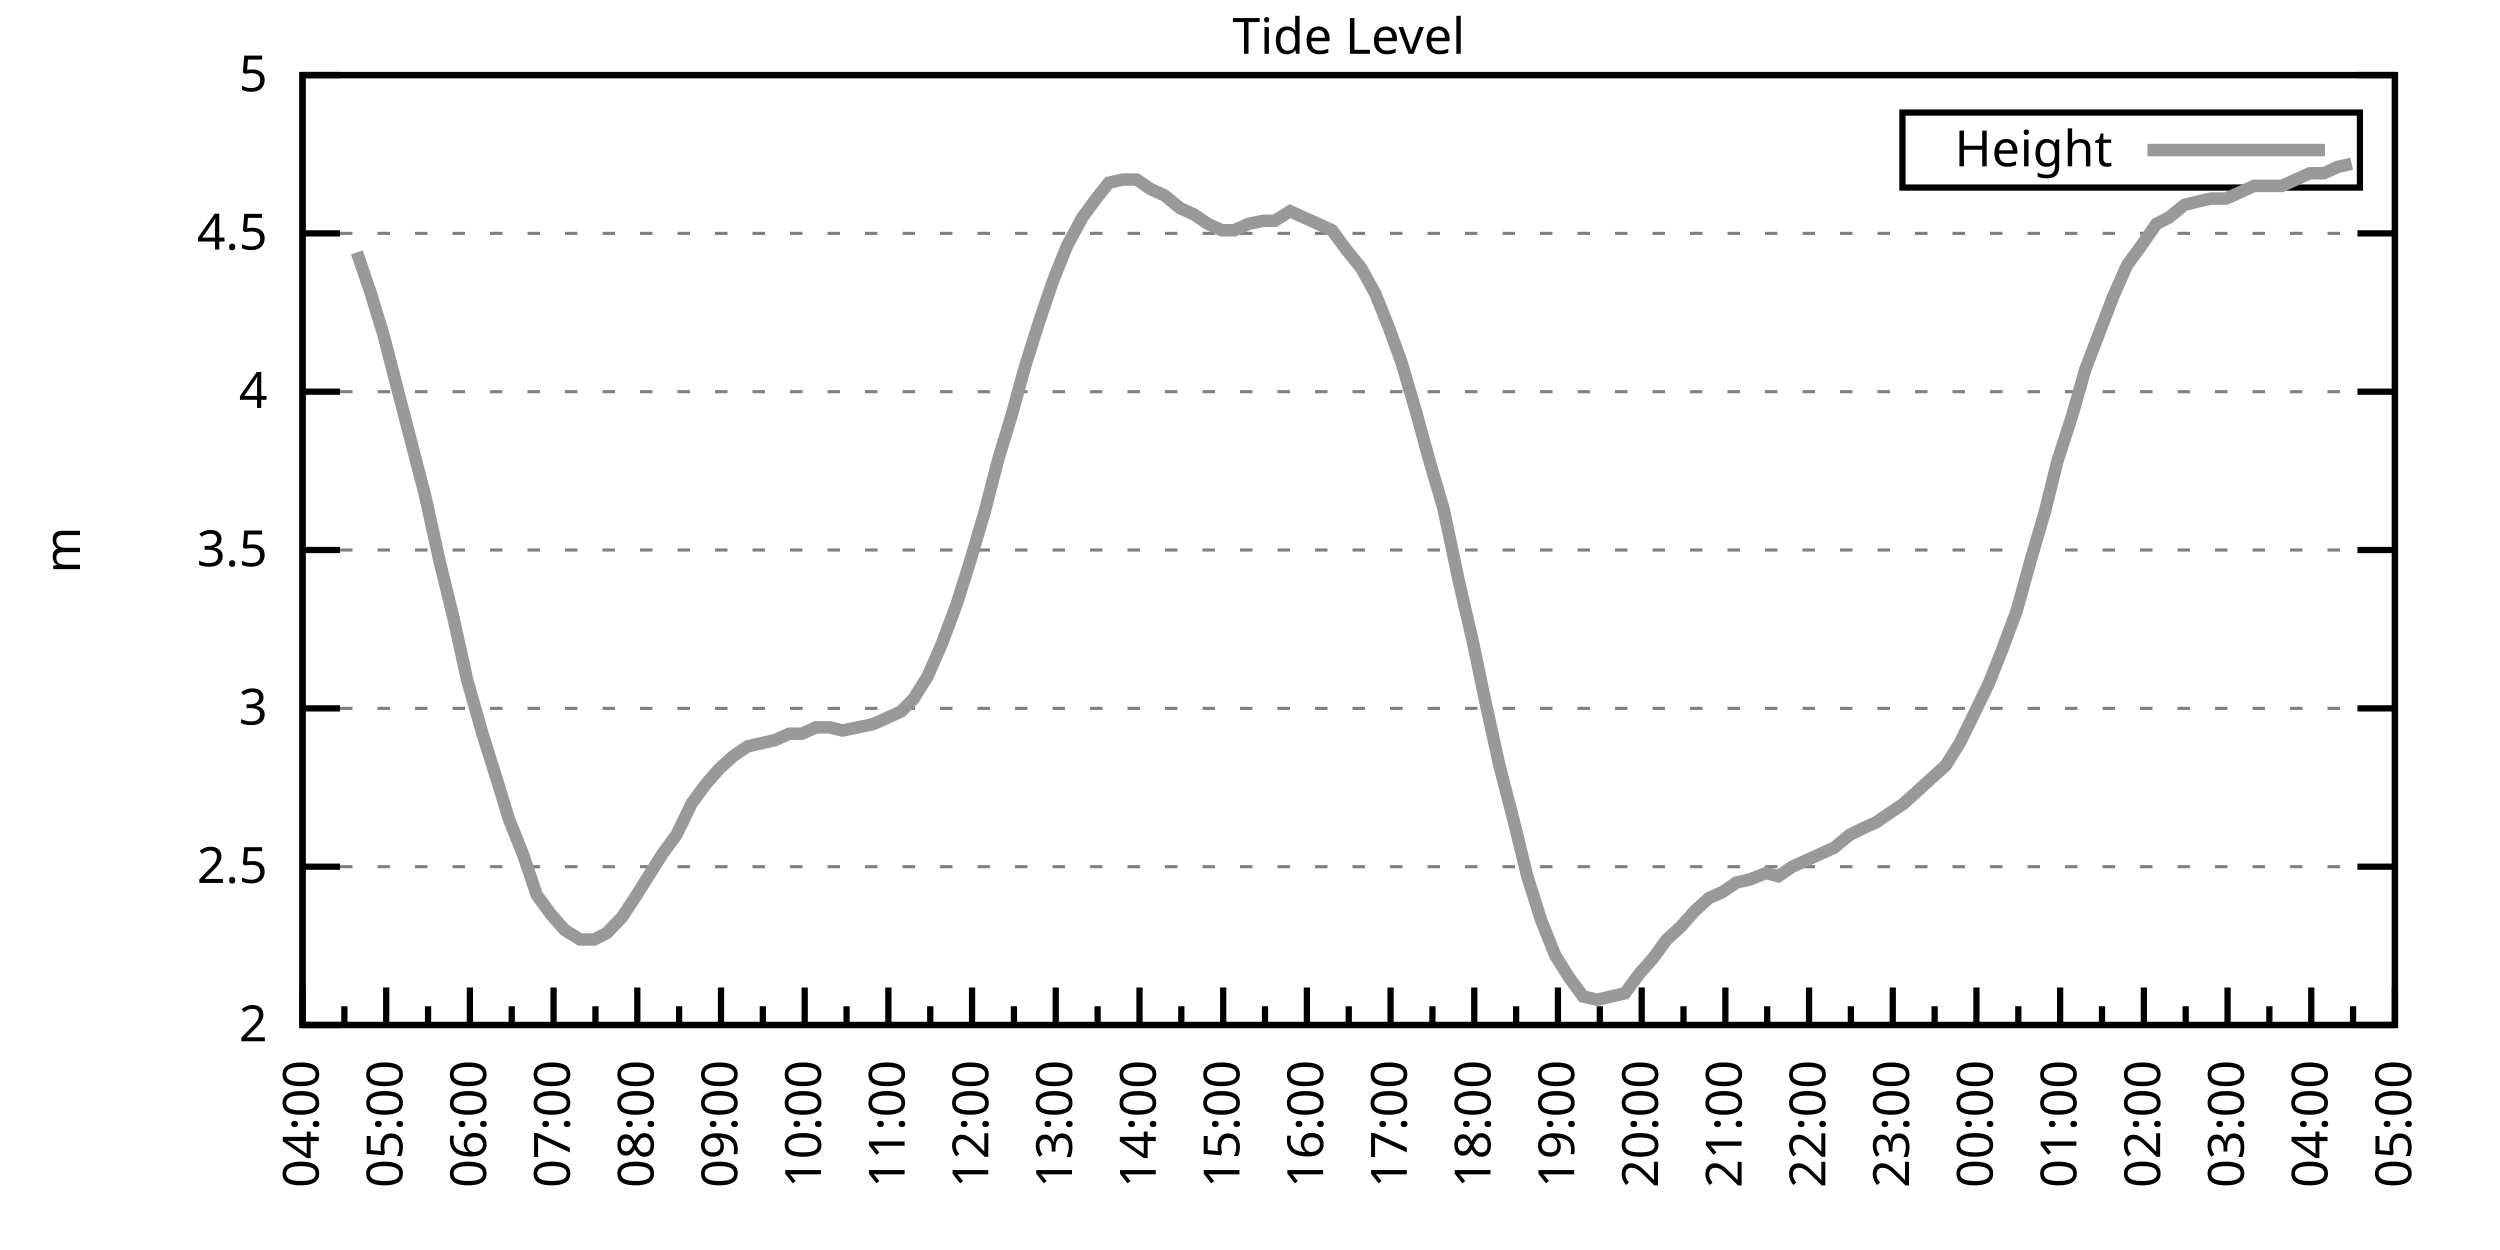
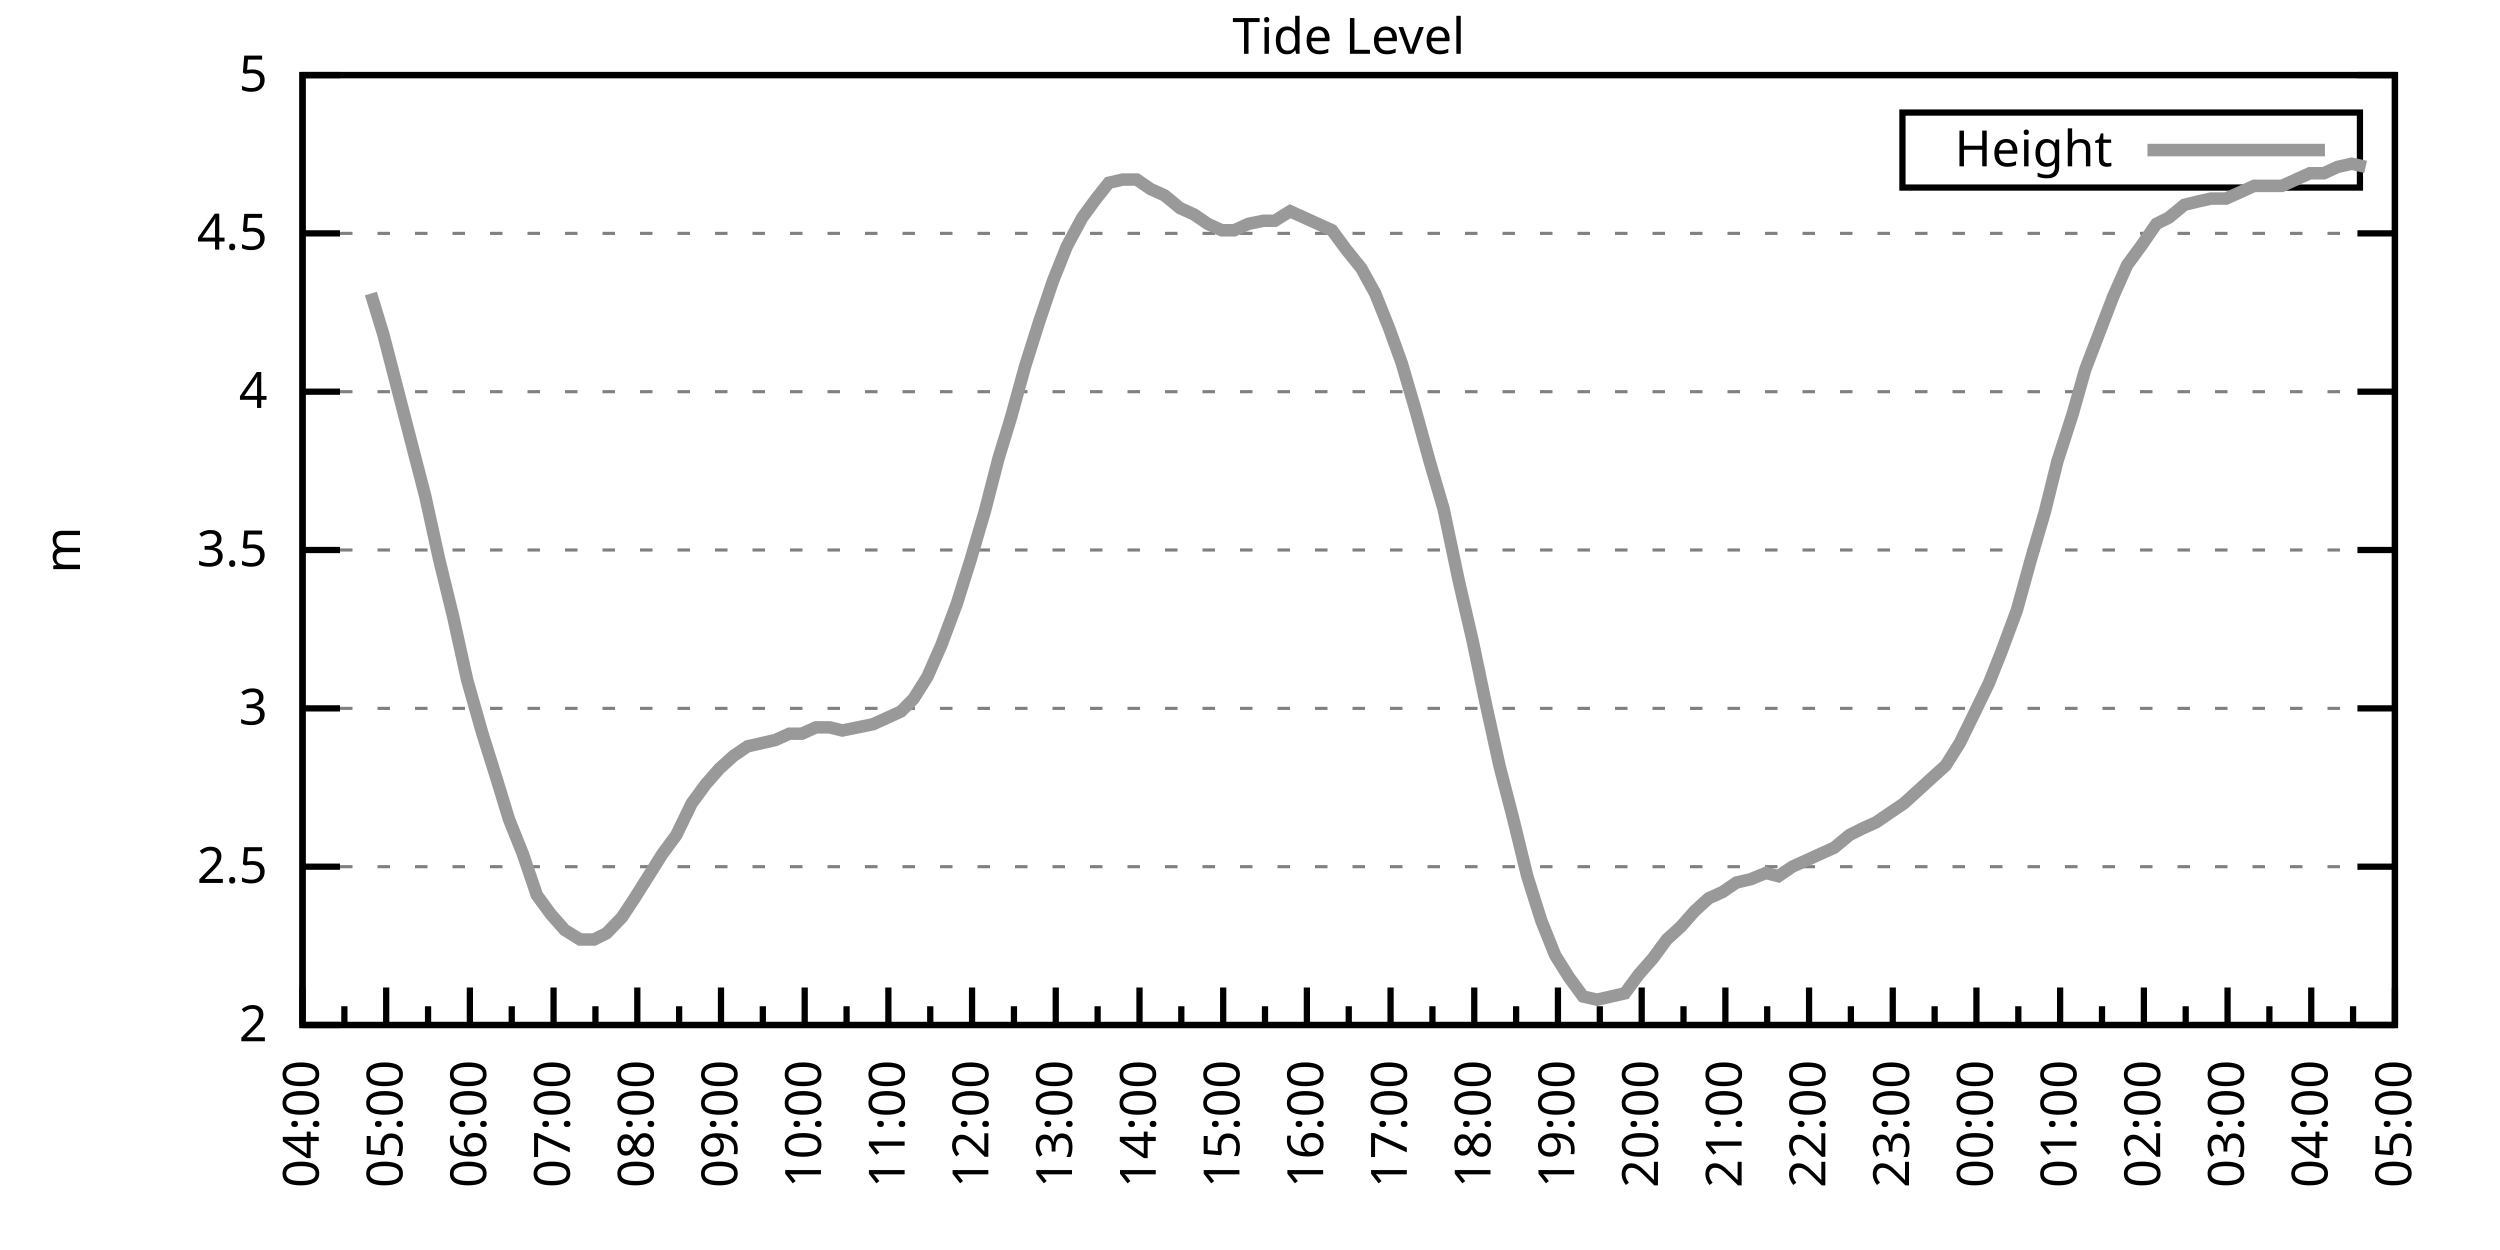
<svg xmlns="http://www.w3.org/2000/svg" xmlns:xlink="http://www.w3.org/1999/xlink" width="400" height="200" viewBox="0 0 400 200">
  <g id="gnuplot_canvas">
    <rect x="0" y="0" width="400" height="200" fill="none" />
    <defs>
      <circle id="gpDot" r="0.5" stroke-width="0.5" stroke="currentColor" />
      <path id="gpPt0" stroke-width="0.333" stroke="currentColor" d="M-1,0 h2 M0,-1 v2" />
      <path id="gpPt1" stroke-width="0.333" stroke="currentColor" d="M-1,-1 L1,1 M1,-1 L-1,1" />
      <path id="gpPt2" stroke-width="0.333" stroke="currentColor" d="M-1,0 L1,0 M0,-1 L0,1 M-1,-1 L1,1 M-1,1 L1,-1" />
      <rect id="gpPt3" stroke-width="0.333" stroke="currentColor" x="-1" y="-1" width="2" height="2" />
      <rect id="gpPt4" stroke-width="0.333" stroke="currentColor" fill="currentColor" x="-1" y="-1" width="2" height="2" />
      <circle id="gpPt5" stroke-width="0.333" stroke="currentColor" cx="0" cy="0" r="1" />
      <use xlink:href="#gpPt5" id="gpPt6" fill="currentColor" stroke="none" />
      <path id="gpPt7" stroke-width="0.333" stroke="currentColor" d="M0,-1.33 L-1.33,0.67 L1.33,0.67 z" />
      <use xlink:href="#gpPt7" id="gpPt8" fill="currentColor" stroke="none" />
      <use xlink:href="#gpPt7" id="gpPt9" stroke="currentColor" transform="rotate(180)" />
      <use xlink:href="#gpPt9" id="gpPt10" fill="currentColor" stroke="none" />
      <use xlink:href="#gpPt3" id="gpPt11" stroke="currentColor" transform="rotate(45)" />
      <use xlink:href="#gpPt11" id="gpPt12" fill="currentColor" stroke="none" />
      <path id="gpPt13" stroke-width="0.333" stroke="currentColor" d="M0,1.330 L1.265,0.411 L0.782,-1.067 L-0.782,-1.076 L-1.265,0.411 z" />
      <use xlink:href="#gpPt13" id="gpPt14" fill="currentColor" stroke="none" />
      <filter id="textbox" filterUnits="objectBoundingBox" x="0" y="0" height="1" width="1">
        <feFlood flood-color="white" flood-opacity="1" result="bgnd" />
        <feComposite in="SourceGraphic" in2="bgnd" operator="atop" />
      </filter>
      <filter id="greybox" filterUnits="objectBoundingBox" x="0" y="0" height="1" width="1">
        <feFlood flood-color="lightgrey" flood-opacity="1" result="grey" />
        <feComposite in="SourceGraphic" in2="grey" operator="atop" />
      </filter>
    </defs>
    <g fill="none" color="white" stroke="currentColor" stroke-width="1.00" stroke-linecap="butt" stroke-linejoin="miter">
</g>
    <g fill="none" color="black" stroke="currentColor" stroke-width="1.00" stroke-linecap="butt" stroke-linejoin="miter">
      <g stroke="none" shape-rendering="crispEdges">
        <polygon fill="rgb(255, 255, 255)" points="48.40,164.00 383.18,164.00 383.18,12.02 48.40,12.02 " />
      </g>
    </g>
    <g fill="none" color="black" stroke="currentColor" stroke-width="1.00" stroke-linecap="butt" stroke-linejoin="miter">
</g>
    <g fill="none" color="black" stroke="black" stroke-width="0.50" stroke-linecap="butt" stroke-linejoin="miter">
</g>
    <g fill="none" color="gray" stroke="currentColor" stroke-width="0.50" stroke-linecap="butt" stroke-linejoin="miter">
      <path stroke="gray" stroke-dasharray="2,4" class="gridline" d="M48.40,164.00 L383.19,164.00  " />
    </g>
    <g fill="none" color="gray" stroke="gray" stroke-width="1.00" stroke-linecap="butt" stroke-linejoin="miter">
</g>
    <g fill="none" color="black" stroke="currentColor" stroke-width="1.00" stroke-linecap="butt" stroke-linejoin="miter">
      <path stroke="black" d="M48.40,164.00 L54.40,164.00 M383.19,164.00 L377.19,164.00  " />
      <g transform="translate(42.80,166.60)" stroke="none" fill="black" font-family="Sans" font-size="8.00" text-anchor="end">
        <text>
          <tspan font-family="Sans"> 2</tspan>
        </text>
      </g>
    </g>
    <g fill="none" color="black" stroke="currentColor" stroke-width="1.00" stroke-linecap="butt" stroke-linejoin="miter">
</g>
    <g fill="none" color="black" stroke="black" stroke-width="0.50" stroke-linecap="butt" stroke-linejoin="miter">
</g>
    <g fill="none" color="gray" stroke="currentColor" stroke-width="0.50" stroke-linecap="butt" stroke-linejoin="miter">
      <path stroke="gray" stroke-dasharray="2,4" class="gridline" d="M48.40,138.67 L383.19,138.67  " />
    </g>
    <g fill="none" color="gray" stroke="gray" stroke-width="1.00" stroke-linecap="butt" stroke-linejoin="miter">
</g>
    <g fill="none" color="black" stroke="currentColor" stroke-width="1.00" stroke-linecap="butt" stroke-linejoin="miter">
      <path stroke="black" d="M48.40,138.67 L54.40,138.67 M383.19,138.67 L377.19,138.67  " />
      <g transform="translate(42.80,141.27)" stroke="none" fill="black" font-family="Sans" font-size="8.00" text-anchor="end">
        <text>
          <tspan font-family="Sans"> 2.5</tspan>
        </text>
      </g>
    </g>
    <g fill="none" color="black" stroke="currentColor" stroke-width="1.00" stroke-linecap="butt" stroke-linejoin="miter">
</g>
    <g fill="none" color="black" stroke="black" stroke-width="0.50" stroke-linecap="butt" stroke-linejoin="miter">
</g>
    <g fill="none" color="gray" stroke="currentColor" stroke-width="0.50" stroke-linecap="butt" stroke-linejoin="miter">
      <path stroke="gray" stroke-dasharray="2,4" class="gridline" d="M48.40,113.34 L383.19,113.34  " />
    </g>
    <g fill="none" color="gray" stroke="gray" stroke-width="1.00" stroke-linecap="butt" stroke-linejoin="miter">
</g>
    <g fill="none" color="black" stroke="currentColor" stroke-width="1.00" stroke-linecap="butt" stroke-linejoin="miter">
      <path stroke="black" d="M48.40,113.34 L54.40,113.34 M383.19,113.34 L377.19,113.34  " />
      <g transform="translate(42.80,115.94)" stroke="none" fill="black" font-family="Sans" font-size="8.00" text-anchor="end">
        <text>
          <tspan font-family="Sans"> 3</tspan>
        </text>
      </g>
    </g>
    <g fill="none" color="black" stroke="currentColor" stroke-width="1.00" stroke-linecap="butt" stroke-linejoin="miter">
</g>
    <g fill="none" color="black" stroke="black" stroke-width="0.50" stroke-linecap="butt" stroke-linejoin="miter">
</g>
    <g fill="none" color="gray" stroke="currentColor" stroke-width="0.50" stroke-linecap="butt" stroke-linejoin="miter">
      <path stroke="gray" stroke-dasharray="2,4" class="gridline" d="M48.40,88.00 L383.19,88.00  " />
    </g>
    <g fill="none" color="gray" stroke="gray" stroke-width="1.00" stroke-linecap="butt" stroke-linejoin="miter">
</g>
    <g fill="none" color="black" stroke="currentColor" stroke-width="1.00" stroke-linecap="butt" stroke-linejoin="miter">
      <path stroke="black" d="M48.40,88.00 L54.40,88.00 M383.19,88.00 L377.19,88.00  " />
      <g transform="translate(42.80,90.60)" stroke="none" fill="black" font-family="Sans" font-size="8.00" text-anchor="end">
        <text>
          <tspan font-family="Sans"> 3.5</tspan>
        </text>
      </g>
    </g>
    <g fill="none" color="black" stroke="currentColor" stroke-width="1.00" stroke-linecap="butt" stroke-linejoin="miter">
</g>
    <g fill="none" color="black" stroke="black" stroke-width="0.50" stroke-linecap="butt" stroke-linejoin="miter">
</g>
    <g fill="none" color="gray" stroke="currentColor" stroke-width="0.50" stroke-linecap="butt" stroke-linejoin="miter">
      <path stroke="gray" stroke-dasharray="2,4" class="gridline" d="M48.40,62.67 L383.19,62.67  " />
    </g>
    <g fill="none" color="gray" stroke="gray" stroke-width="1.00" stroke-linecap="butt" stroke-linejoin="miter">
</g>
    <g fill="none" color="black" stroke="currentColor" stroke-width="1.00" stroke-linecap="butt" stroke-linejoin="miter">
      <path stroke="black" d="M48.40,62.67 L54.40,62.67 M383.19,62.67 L377.19,62.67  " />
      <g transform="translate(42.80,65.27)" stroke="none" fill="black" font-family="Sans" font-size="8.00" text-anchor="end">
        <text>
          <tspan font-family="Sans"> 4</tspan>
        </text>
      </g>
    </g>
    <g fill="none" color="black" stroke="currentColor" stroke-width="1.00" stroke-linecap="butt" stroke-linejoin="miter">
</g>
    <g fill="none" color="black" stroke="black" stroke-width="0.50" stroke-linecap="butt" stroke-linejoin="miter">
</g>
    <g fill="none" color="gray" stroke="currentColor" stroke-width="0.50" stroke-linecap="butt" stroke-linejoin="miter">
      <path stroke="gray" stroke-dasharray="2,4" class="gridline" d="M48.40,37.34 L383.19,37.34  " />
    </g>
    <g fill="none" color="gray" stroke="gray" stroke-width="1.00" stroke-linecap="butt" stroke-linejoin="miter">
</g>
    <g fill="none" color="black" stroke="currentColor" stroke-width="1.00" stroke-linecap="butt" stroke-linejoin="miter">
      <path stroke="black" d="M48.40,37.34 L54.40,37.34 M383.19,37.34 L377.19,37.34  " />
      <g transform="translate(42.80,39.94)" stroke="none" fill="black" font-family="Sans" font-size="8.00" text-anchor="end">
        <text>
          <tspan font-family="Sans"> 4.5</tspan>
        </text>
      </g>
    </g>
    <g fill="none" color="black" stroke="currentColor" stroke-width="1.00" stroke-linecap="butt" stroke-linejoin="miter">
</g>
    <g fill="none" color="black" stroke="black" stroke-width="0.50" stroke-linecap="butt" stroke-linejoin="miter">
</g>
    <g fill="none" color="gray" stroke="currentColor" stroke-width="0.50" stroke-linecap="butt" stroke-linejoin="miter">
      <path stroke="gray" stroke-dasharray="2,4" class="gridline" d="M48.40,12.01 L383.19,12.01  " />
    </g>
    <g fill="none" color="gray" stroke="gray" stroke-width="1.00" stroke-linecap="butt" stroke-linejoin="miter">
</g>
    <g fill="none" color="black" stroke="currentColor" stroke-width="1.00" stroke-linecap="butt" stroke-linejoin="miter">
      <path stroke="black" d="M48.40,12.01 L54.40,12.01 M383.19,12.01 L377.19,12.01  " />
      <g transform="translate(42.80,14.61)" stroke="none" fill="black" font-family="Sans" font-size="8.00" text-anchor="end">
        <text>
          <tspan font-family="Sans"> 5</tspan>
        </text>
      </g>
    </g>
    <g fill="none" color="black" stroke="currentColor" stroke-width="1.00" stroke-linecap="butt" stroke-linejoin="miter">
      <path stroke="black" d="M48.40,164.00 L48.40,158.00  " />
      <g transform="translate(51.00,169.60) rotate(270)" stroke="none" fill="black" font-family="Sans" font-size="8.00" text-anchor="end">
        <text>
          <tspan font-family="Sans">04:00</tspan>
        </text>
      </g>
    </g>
    <g fill="none" color="black" stroke="currentColor" stroke-width="1.00" stroke-linecap="butt" stroke-linejoin="miter">
      <path stroke="black" d="M55.10,164.00 L55.10,161.00 M61.79,164.00 L61.79,158.00  " />
      <g transform="translate(64.39,169.60) rotate(270)" stroke="none" fill="black" font-family="Sans" font-size="8.00" text-anchor="end">
        <text>
          <tspan font-family="Sans">05:00</tspan>
        </text>
      </g>
    </g>
    <g fill="none" color="black" stroke="currentColor" stroke-width="1.00" stroke-linecap="butt" stroke-linejoin="miter">
      <path stroke="black" d="M68.49,164.00 L68.49,161.00 M75.18,164.00 L75.18,158.00  " />
      <g transform="translate(77.78,169.60) rotate(270)" stroke="none" fill="black" font-family="Sans" font-size="8.00" text-anchor="end">
        <text>
          <tspan font-family="Sans">06:00</tspan>
        </text>
      </g>
    </g>
    <g fill="none" color="black" stroke="currentColor" stroke-width="1.00" stroke-linecap="butt" stroke-linejoin="miter">
      <path stroke="black" d="M81.88,164.00 L81.88,161.00 M88.57,164.00 L88.57,158.00  " />
      <g transform="translate(91.17,169.60) rotate(270)" stroke="none" fill="black" font-family="Sans" font-size="8.00" text-anchor="end">
        <text>
          <tspan font-family="Sans">07:00</tspan>
        </text>
      </g>
    </g>
    <g fill="none" color="black" stroke="currentColor" stroke-width="1.00" stroke-linecap="butt" stroke-linejoin="miter">
      <path stroke="black" d="M95.27,164.00 L95.27,161.00 M101.97,164.00 L101.97,158.00  " />
      <g transform="translate(104.57,169.60) rotate(270)" stroke="none" fill="black" font-family="Sans" font-size="8.00" text-anchor="end">
        <text>
          <tspan font-family="Sans">08:00</tspan>
        </text>
      </g>
    </g>
    <g fill="none" color="black" stroke="currentColor" stroke-width="1.00" stroke-linecap="butt" stroke-linejoin="miter">
      <path stroke="black" d="M108.66,164.00 L108.66,161.00 M115.36,164.00 L115.36,158.00  " />
      <g transform="translate(117.96,169.60) rotate(270)" stroke="none" fill="black" font-family="Sans" font-size="8.00" text-anchor="end">
        <text>
          <tspan font-family="Sans">09:00</tspan>
        </text>
      </g>
    </g>
    <g fill="none" color="black" stroke="currentColor" stroke-width="1.00" stroke-linecap="butt" stroke-linejoin="miter">
      <path stroke="black" d="M122.05,164.00 L122.05,161.00 M128.75,164.00 L128.75,158.00  " />
      <g transform="translate(131.35,169.60) rotate(270)" stroke="none" fill="black" font-family="Sans" font-size="8.00" text-anchor="end">
        <text>
          <tspan font-family="Sans">10:00</tspan>
        </text>
      </g>
    </g>
    <g fill="none" color="black" stroke="currentColor" stroke-width="1.00" stroke-linecap="butt" stroke-linejoin="miter">
      <path stroke="black" d="M135.45,164.00 L135.45,161.00 M142.14,164.00 L142.14,158.00  " />
      <g transform="translate(144.74,169.60) rotate(270)" stroke="none" fill="black" font-family="Sans" font-size="8.00" text-anchor="end">
        <text>
          <tspan font-family="Sans">11:00</tspan>
        </text>
      </g>
    </g>
    <g fill="none" color="black" stroke="currentColor" stroke-width="1.00" stroke-linecap="butt" stroke-linejoin="miter">
      <path stroke="black" d="M148.84,164.00 L148.84,161.00 M155.53,164.00 L155.53,158.00  " />
      <g transform="translate(158.13,169.60) rotate(270)" stroke="none" fill="black" font-family="Sans" font-size="8.00" text-anchor="end">
        <text>
          <tspan font-family="Sans">12:00</tspan>
        </text>
      </g>
    </g>
    <g fill="none" color="black" stroke="currentColor" stroke-width="1.00" stroke-linecap="butt" stroke-linejoin="miter">
      <path stroke="black" d="M162.23,164.00 L162.23,161.00 M168.92,164.00 L168.92,158.00  " />
      <g transform="translate(171.52,169.60) rotate(270)" stroke="none" fill="black" font-family="Sans" font-size="8.00" text-anchor="end">
        <text>
          <tspan font-family="Sans">13:00</tspan>
        </text>
      </g>
    </g>
    <g fill="none" color="black" stroke="currentColor" stroke-width="1.00" stroke-linecap="butt" stroke-linejoin="miter">
      <path stroke="black" d="M175.62,164.00 L175.62,161.00 M182.32,164.00 L182.32,158.00  " />
      <g transform="translate(184.92,169.60) rotate(270)" stroke="none" fill="black" font-family="Sans" font-size="8.00" text-anchor="end">
        <text>
          <tspan font-family="Sans">14:00</tspan>
        </text>
      </g>
    </g>
    <g fill="none" color="black" stroke="currentColor" stroke-width="1.00" stroke-linecap="butt" stroke-linejoin="miter">
      <path stroke="black" d="M189.01,164.00 L189.01,161.00 M195.71,164.00 L195.71,158.00  " />
      <g transform="translate(198.31,169.60) rotate(270)" stroke="none" fill="black" font-family="Sans" font-size="8.00" text-anchor="end">
        <text>
          <tspan font-family="Sans">15:00</tspan>
        </text>
      </g>
    </g>
    <g fill="none" color="black" stroke="currentColor" stroke-width="1.00" stroke-linecap="butt" stroke-linejoin="miter">
      <path stroke="black" d="M202.40,164.00 L202.40,161.00 M209.10,164.00 L209.10,158.00  " />
      <g transform="translate(211.70,169.60) rotate(270)" stroke="none" fill="black" font-family="Sans" font-size="8.00" text-anchor="end">
        <text>
          <tspan font-family="Sans">16:00</tspan>
        </text>
      </g>
    </g>
    <g fill="none" color="black" stroke="currentColor" stroke-width="1.00" stroke-linecap="butt" stroke-linejoin="miter">
      <path stroke="black" d="M215.80,164.00 L215.80,161.00 M222.49,164.00 L222.49,158.00  " />
      <g transform="translate(225.09,169.60) rotate(270)" stroke="none" fill="black" font-family="Sans" font-size="8.00" text-anchor="end">
        <text>
          <tspan font-family="Sans">17:00</tspan>
        </text>
      </g>
    </g>
    <g fill="none" color="black" stroke="currentColor" stroke-width="1.00" stroke-linecap="butt" stroke-linejoin="miter">
      <path stroke="black" d="M229.19,164.00 L229.19,161.00 M235.88,164.00 L235.88,158.00  " />
      <g transform="translate(238.48,169.60) rotate(270)" stroke="none" fill="black" font-family="Sans" font-size="8.00" text-anchor="end">
        <text>
          <tspan font-family="Sans">18:00</tspan>
        </text>
      </g>
    </g>
    <g fill="none" color="black" stroke="currentColor" stroke-width="1.00" stroke-linecap="butt" stroke-linejoin="miter">
      <path stroke="black" d="M242.58,164.00 L242.58,161.00 M249.27,164.00 L249.27,158.00  " />
      <g transform="translate(251.87,169.60) rotate(270)" stroke="none" fill="black" font-family="Sans" font-size="8.00" text-anchor="end">
        <text>
          <tspan font-family="Sans">19:00</tspan>
        </text>
      </g>
    </g>
    <g fill="none" color="black" stroke="currentColor" stroke-width="1.00" stroke-linecap="butt" stroke-linejoin="miter">
      <path stroke="black" d="M255.97,164.00 L255.97,161.00 M262.67,164.00 L262.67,158.00  " />
      <g transform="translate(265.27,169.60) rotate(270)" stroke="none" fill="black" font-family="Sans" font-size="8.00" text-anchor="end">
        <text>
          <tspan font-family="Sans">20:00</tspan>
        </text>
      </g>
    </g>
    <g fill="none" color="black" stroke="currentColor" stroke-width="1.00" stroke-linecap="butt" stroke-linejoin="miter">
      <path stroke="black" d="M269.36,164.00 L269.36,161.00 M276.06,164.00 L276.06,158.00  " />
      <g transform="translate(278.66,169.60) rotate(270)" stroke="none" fill="black" font-family="Sans" font-size="8.00" text-anchor="end">
        <text>
          <tspan font-family="Sans">21:00</tspan>
        </text>
      </g>
    </g>
    <g fill="none" color="black" stroke="currentColor" stroke-width="1.00" stroke-linecap="butt" stroke-linejoin="miter">
      <path stroke="black" d="M282.75,164.00 L282.75,161.00 M289.45,164.00 L289.45,158.00  " />
      <g transform="translate(292.05,169.60) rotate(270)" stroke="none" fill="black" font-family="Sans" font-size="8.00" text-anchor="end">
        <text>
          <tspan font-family="Sans">22:00</tspan>
        </text>
      </g>
    </g>
    <g fill="none" color="black" stroke="currentColor" stroke-width="1.00" stroke-linecap="butt" stroke-linejoin="miter">
      <path stroke="black" d="M296.14,164.00 L296.14,161.00 M302.84,164.00 L302.84,158.00  " />
      <g transform="translate(305.44,169.60) rotate(270)" stroke="none" fill="black" font-family="Sans" font-size="8.00" text-anchor="end">
        <text>
          <tspan font-family="Sans">23:00</tspan>
        </text>
      </g>
    </g>
    <g fill="none" color="black" stroke="currentColor" stroke-width="1.00" stroke-linecap="butt" stroke-linejoin="miter">
      <path stroke="black" d="M309.54,164.00 L309.54,161.00 M316.23,164.00 L316.23,158.00  " />
      <g transform="translate(318.83,169.60) rotate(270)" stroke="none" fill="black" font-family="Sans" font-size="8.00" text-anchor="end">
        <text>
          <tspan font-family="Sans">00:00</tspan>
        </text>
      </g>
    </g>
    <g fill="none" color="black" stroke="currentColor" stroke-width="1.00" stroke-linecap="butt" stroke-linejoin="miter">
      <path stroke="black" d="M322.93,164.00 L322.93,161.00 M329.62,164.00 L329.62,158.00  " />
      <g transform="translate(332.22,169.60) rotate(270)" stroke="none" fill="black" font-family="Sans" font-size="8.00" text-anchor="end">
        <text>
          <tspan font-family="Sans">01:00</tspan>
        </text>
      </g>
    </g>
    <g fill="none" color="black" stroke="currentColor" stroke-width="1.00" stroke-linecap="butt" stroke-linejoin="miter">
      <path stroke="black" d="M336.32,164.00 L336.32,161.00 M343.02,164.00 L343.02,158.00  " />
      <g transform="translate(345.62,169.60) rotate(270)" stroke="none" fill="black" font-family="Sans" font-size="8.00" text-anchor="end">
        <text>
          <tspan font-family="Sans">02:00</tspan>
        </text>
      </g>
    </g>
    <g fill="none" color="black" stroke="currentColor" stroke-width="1.00" stroke-linecap="butt" stroke-linejoin="miter">
      <path stroke="black" d="M349.71,164.00 L349.71,161.00 M356.41,164.00 L356.41,158.00  " />
      <g transform="translate(359.01,169.60) rotate(270)" stroke="none" fill="black" font-family="Sans" font-size="8.00" text-anchor="end">
        <text>
          <tspan font-family="Sans">03:00</tspan>
        </text>
      </g>
    </g>
    <g fill="none" color="black" stroke="currentColor" stroke-width="1.00" stroke-linecap="butt" stroke-linejoin="miter">
      <path stroke="black" d="M363.10,164.00 L363.10,161.00 M369.80,164.00 L369.80,158.00  " />
      <g transform="translate(372.40,169.60) rotate(270)" stroke="none" fill="black" font-family="Sans" font-size="8.00" text-anchor="end">
        <text>
          <tspan font-family="Sans">04:00</tspan>
        </text>
      </g>
    </g>
    <g fill="none" color="black" stroke="currentColor" stroke-width="1.00" stroke-linecap="butt" stroke-linejoin="miter">
      <path stroke="black" d="M376.49,164.00 L376.49,161.00 M383.19,164.00 L383.19,158.00  " />
      <g transform="translate(385.79,169.60) rotate(270)" stroke="none" fill="black" font-family="Sans" font-size="8.00" text-anchor="end">
        <text>
          <tspan font-family="Sans">05:00</tspan>
        </text>
      </g>
    </g>
    <g fill="none" color="black" stroke="currentColor" stroke-width="1.00" stroke-linecap="butt" stroke-linejoin="miter">
</g>
    <g fill="none" color="black" stroke="currentColor" stroke-width="1.00" stroke-linecap="butt" stroke-linejoin="miter">
      <path stroke="black" d="M48.40,12.01 L48.40,164.00 L383.19,164.00 L383.19,12.01 L48.40,12.01 Z  " />
    </g>
    <g fill="none" color="black" stroke="currentColor" stroke-width="1.00" stroke-linecap="butt" stroke-linejoin="miter">
      <g transform="translate(12.80,88.01) rotate(270)" stroke="none" fill="black" font-family="Sans" font-size="8.00" text-anchor="middle">
        <text>
          <tspan font-family="Sans">m</tspan>
        </text>
      </g>
    </g>
    <g fill="none" color="black" stroke="currentColor" stroke-width="1.00" stroke-linecap="butt" stroke-linejoin="miter">
</g>
    <g fill="none" color="black" stroke="currentColor" stroke-width="1.00" stroke-linecap="butt" stroke-linejoin="miter">
      <path stroke="black" d="M304.39,30.01 L304.39,18.01 L377.59,18.01 L377.59,30.01 L304.39,30.01 Z  " />
    </g>
    <g id="Tide_level_plot_1">
      <g fill="none" color="white" stroke="black" stroke-width="2.00" stroke-linecap="butt" stroke-linejoin="miter">
</g>
      <g fill="none" color="black" stroke="currentColor" stroke-width="2.00" stroke-linecap="butt" stroke-linejoin="miter">
        <g transform="translate(337.99,26.61)" stroke="none" fill="black" font-family="Sans" font-size="8.00" text-anchor="end">
          <text>
            <tspan font-family="Sans">Height</tspan>
          </text>
        </g>
      </g>
      <g fill="none" color="black" stroke="currentColor" stroke-width="2.00" stroke-linecap="butt" stroke-linejoin="miter">
-         <path stroke="rgb(153, 153, 153)" d="M343.59,24.01 L371.99,24.01 M57.10,40.38 L59.34,46.97 L61.35,53.55 L63.58,62.17 L65.81,70.78 L68.04,79.39   L70.27,89.52 L72.50,98.64 L74.74,108.78 L77.19,117.39 L79.42,124.48 L81.43,131.07 L83.66,136.64 L85.90,143.23   L88.13,146.27 L90.36,148.80 L92.82,150.32 L95.05,150.32 L97.06,149.31 L99.51,146.77 L101.52,143.73 L103.75,140.19   L105.98,136.64 L108.22,133.60 L110.67,128.54 L112.90,125.50 L115.13,122.96 L117.37,120.94 L119.60,119.42 L121.83,118.91   L124.06,118.40 L126.29,117.39 L128.30,117.39 L130.54,116.38 L132.77,116.38 L134.78,116.88 L137.23,116.38 L139.69,115.87   L141.92,114.86 L144.15,113.84 L146.16,111.82 L148.39,108.27 L150.62,103.20 L153.08,96.62 L155.31,89.52 L157.54,81.93   L159.77,73.31 L161.78,66.73 L164.01,58.62 L166.25,51.53 L168.48,44.94 L170.71,39.37 L173.17,34.81 L175.40,31.77   L177.41,29.24 L179.64,28.73 L181.87,28.73 L184.10,30.25 L186.33,31.26 L188.79,33.29 L191.02,34.30 L193.25,35.82   L195.48,36.84 L197.49,36.84 L199.73,35.82 L202.18,35.32 L203.97,35.32 L206.42,33.80 L208.65,34.81 L210.88,35.82   L213.12,36.84 L215.35,39.87 L217.80,42.91 L220.04,46.97 L222.27,52.54 L224.28,58.11 L226.51,65.71 L228.74,73.82   L230.97,81.42 L233.43,93.07 L235.66,102.70 L237.67,112.32 L239.90,122.46 L242.13,131.07 L244.36,140.19 L246.60,147.28   L248.83,152.85 L251.06,156.40 L253.29,159.44 L255.52,159.95 L257.76,159.44 L259.99,158.93 L262.22,155.89 L264.45,153.36   L266.68,150.32 L268.92,148.29 L271.15,145.76 L273.38,143.73 L275.61,142.72 L277.84,141.20 L280.07,140.69 L282.53,139.68   L284.54,140.19 L286.77,138.67 L289.00,137.66 L291.23,136.64 L293.47,135.63 L295.92,133.60 L297.93,132.59 L300.16,131.58   L302.39,130.06 L304.63,128.54 L306.86,126.51 L309.09,124.48 L311.32,122.46 L313.55,118.91 L315.79,114.35 L318.24,109.28   L320.25,104.22 L322.70,97.63 L324.94,89.52 L327.17,81.93 L329.18,73.82 L331.63,66.22 L333.64,59.13 L338.10,47.47   L340.34,42.41 L342.57,39.37 L345.02,35.82 L347.03,34.81 L349.49,32.78 L351.50,32.28 L353.73,31.77 L356.18,31.77   L358.42,30.76 L360.65,29.74 L362.88,29.74 L365.11,29.74 L367.34,28.73 L369.58,27.72 L371.81,27.72 L374.04,26.70   L376.27,26.20  " />
+         <path stroke="rgb(153, 153, 153)" d="M343.59,24.01 L371.99,24.01 M59.34,46.97 L61.35,53.55 L63.58,62.17 L65.81,70.78 L68.04,79.39 L70.27,89.52   L72.50,98.64 L74.74,108.78 L77.19,117.39 L79.42,124.48 L81.43,131.07 L83.66,136.64 L85.90,143.23 L88.13,146.27   L90.36,148.80 L92.82,150.32 L95.05,150.32 L97.06,149.31 L99.51,146.77 L101.52,143.73 L103.75,140.19 L105.98,136.64   L108.22,133.60 L110.67,128.54 L112.90,125.50 L115.13,122.96 L117.37,120.94 L119.60,119.42 L121.83,118.91 L124.06,118.40   L126.29,117.39 L128.30,117.39 L130.54,116.38 L132.77,116.38 L134.78,116.88 L137.23,116.38 L139.69,115.87 L141.92,114.86   L144.15,113.84 L146.16,111.82 L148.39,108.27 L150.62,103.20 L153.08,96.62 L155.31,89.52 L157.54,81.93 L159.77,73.31   L161.78,66.73 L164.01,58.62 L166.25,51.53 L168.48,44.94 L170.71,39.37 L173.17,34.81 L175.40,31.77 L177.41,29.24   L179.64,28.73 L181.87,28.73 L184.10,30.25 L186.33,31.26 L188.79,33.29 L191.02,34.30 L193.25,35.82 L195.48,36.84   L197.49,36.84 L199.73,35.82 L202.18,35.32 L203.97,35.32 L206.42,33.80 L208.65,34.81 L210.88,35.82 L213.12,36.84   L215.35,39.87 L217.80,42.91 L220.04,46.97 L222.27,52.54 L224.28,58.11 L226.51,65.71 L228.74,73.82 L230.97,81.42   L233.43,93.07 L235.66,102.70 L237.67,112.32 L239.90,122.46 L242.13,131.07 L244.36,140.19 L246.60,147.28 L248.83,152.85   L251.06,156.40 L253.29,159.44 L255.52,159.95 L257.76,159.44 L259.99,158.93 L262.22,155.89 L264.45,153.36 L266.68,150.32   L268.92,148.29 L271.15,145.76 L273.38,143.73 L275.61,142.72 L277.84,141.20 L280.07,140.69 L282.53,139.68 L284.54,140.19   L286.77,138.67 L289.00,137.66 L291.23,136.64 L293.47,135.63 L295.92,133.60 L297.93,132.59 L300.16,131.58 L302.39,130.06   L304.63,128.54 L306.86,126.51 L309.09,124.48 L311.32,122.46 L313.55,118.91 L315.79,114.35 L318.24,109.28 L320.25,104.22   L322.70,97.63 L324.94,89.52 L327.17,81.93 L329.18,73.82 L331.63,66.22 L333.64,59.13 L338.10,47.47 L340.34,42.41   L342.57,39.37 L345.02,35.82 L347.03,34.81 L349.49,32.78 L351.50,32.28 L353.73,31.77 L356.18,31.77 L358.42,30.76   L360.65,29.74 L362.88,29.74 L365.11,29.74 L367.34,28.73 L369.58,27.72 L371.81,27.72 L374.04,26.70 L376.27,26.20   L378.50,26.70  " />
      </g>
    </g>
    <g fill="none" color="black" stroke="currentColor" stroke-width="2.00" stroke-linecap="butt" stroke-linejoin="miter">
</g>
    <g fill="none" color="black" stroke="black" stroke-width="1.00" stroke-linecap="butt" stroke-linejoin="miter">
</g>
    <g fill="none" color="black" stroke="currentColor" stroke-width="1.00" stroke-linecap="butt" stroke-linejoin="miter">
      <path stroke="black" d="M48.40,12.01 L48.40,164.00 L383.19,164.00 L383.19,12.01 L48.40,12.01 Z  " />
    </g>
    <g fill="none" color="black" stroke="currentColor" stroke-width="1.00" stroke-linecap="butt" stroke-linejoin="miter">
      <g transform="translate(215.79,8.61)" stroke="none" fill="black" font-family="Sans" font-size="8.00" text-anchor="middle">
        <text>
          <tspan font-family="Sans">Tide Level</tspan>
        </text>
      </g>
    </g>
    <g fill="none" color="black" stroke="currentColor" stroke-width="1.00" stroke-linecap="butt" stroke-linejoin="miter">
</g>
  </g>
</svg>
